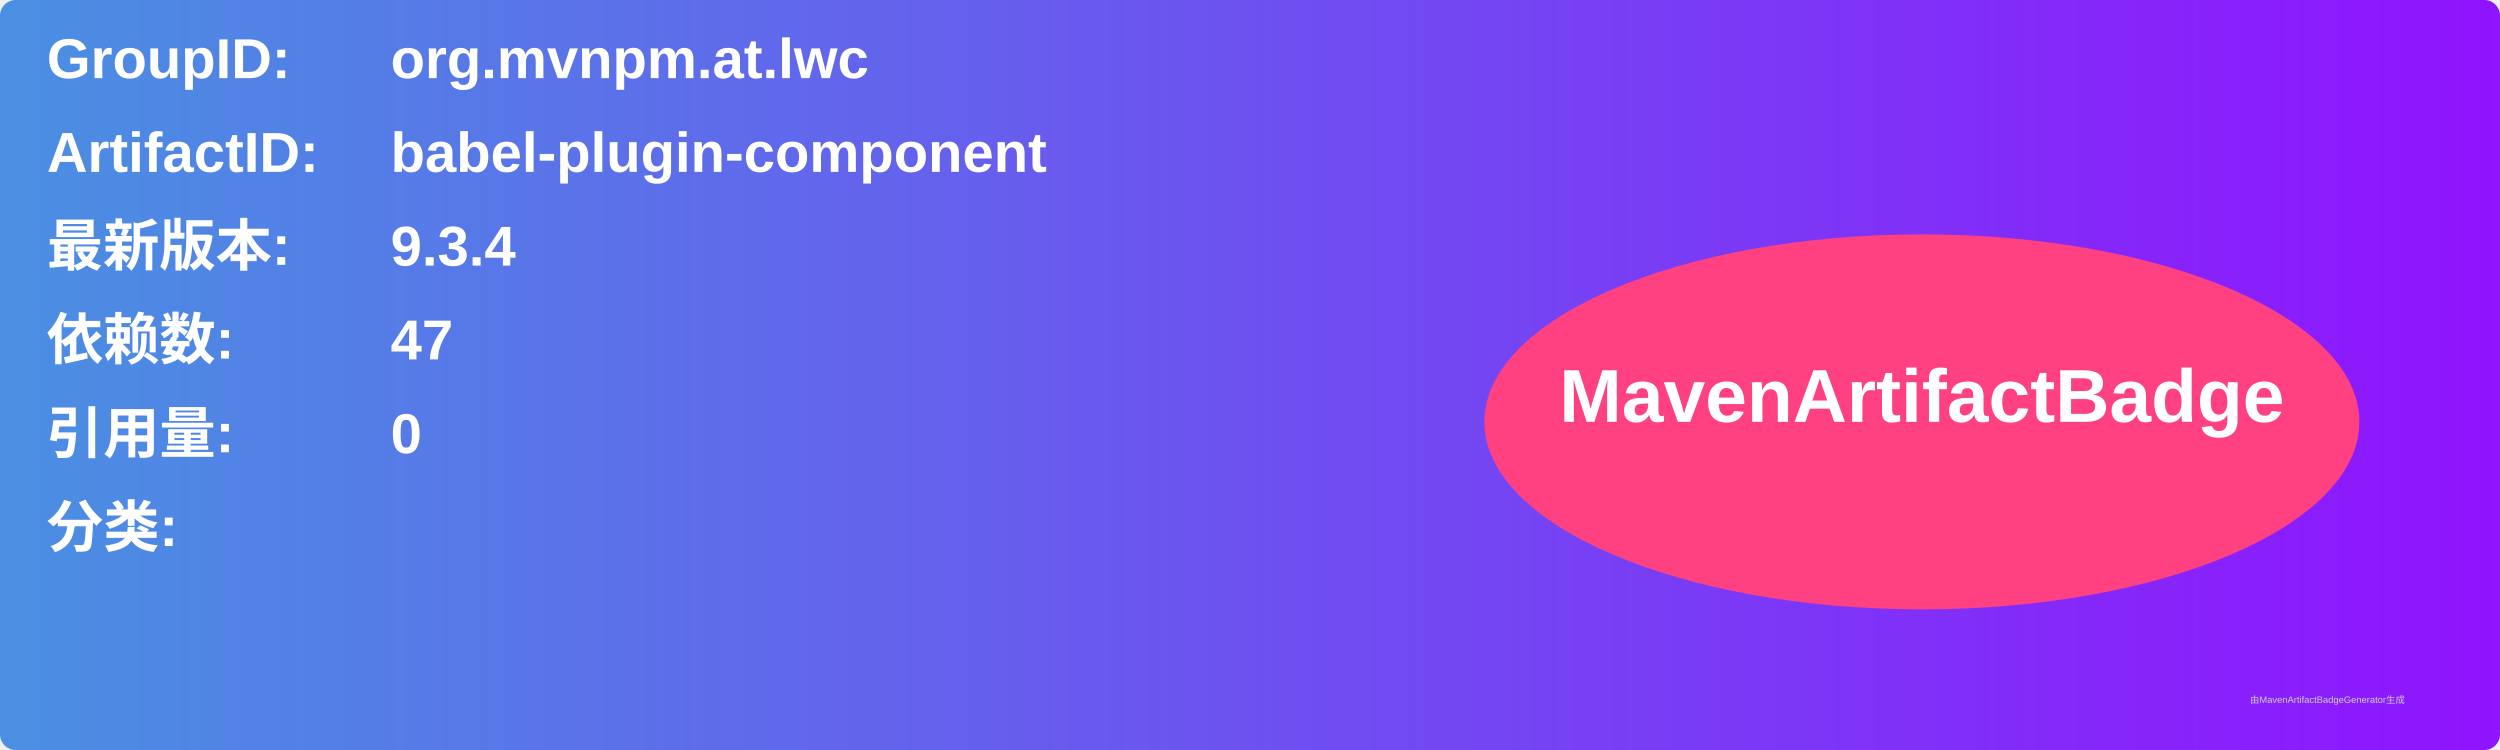
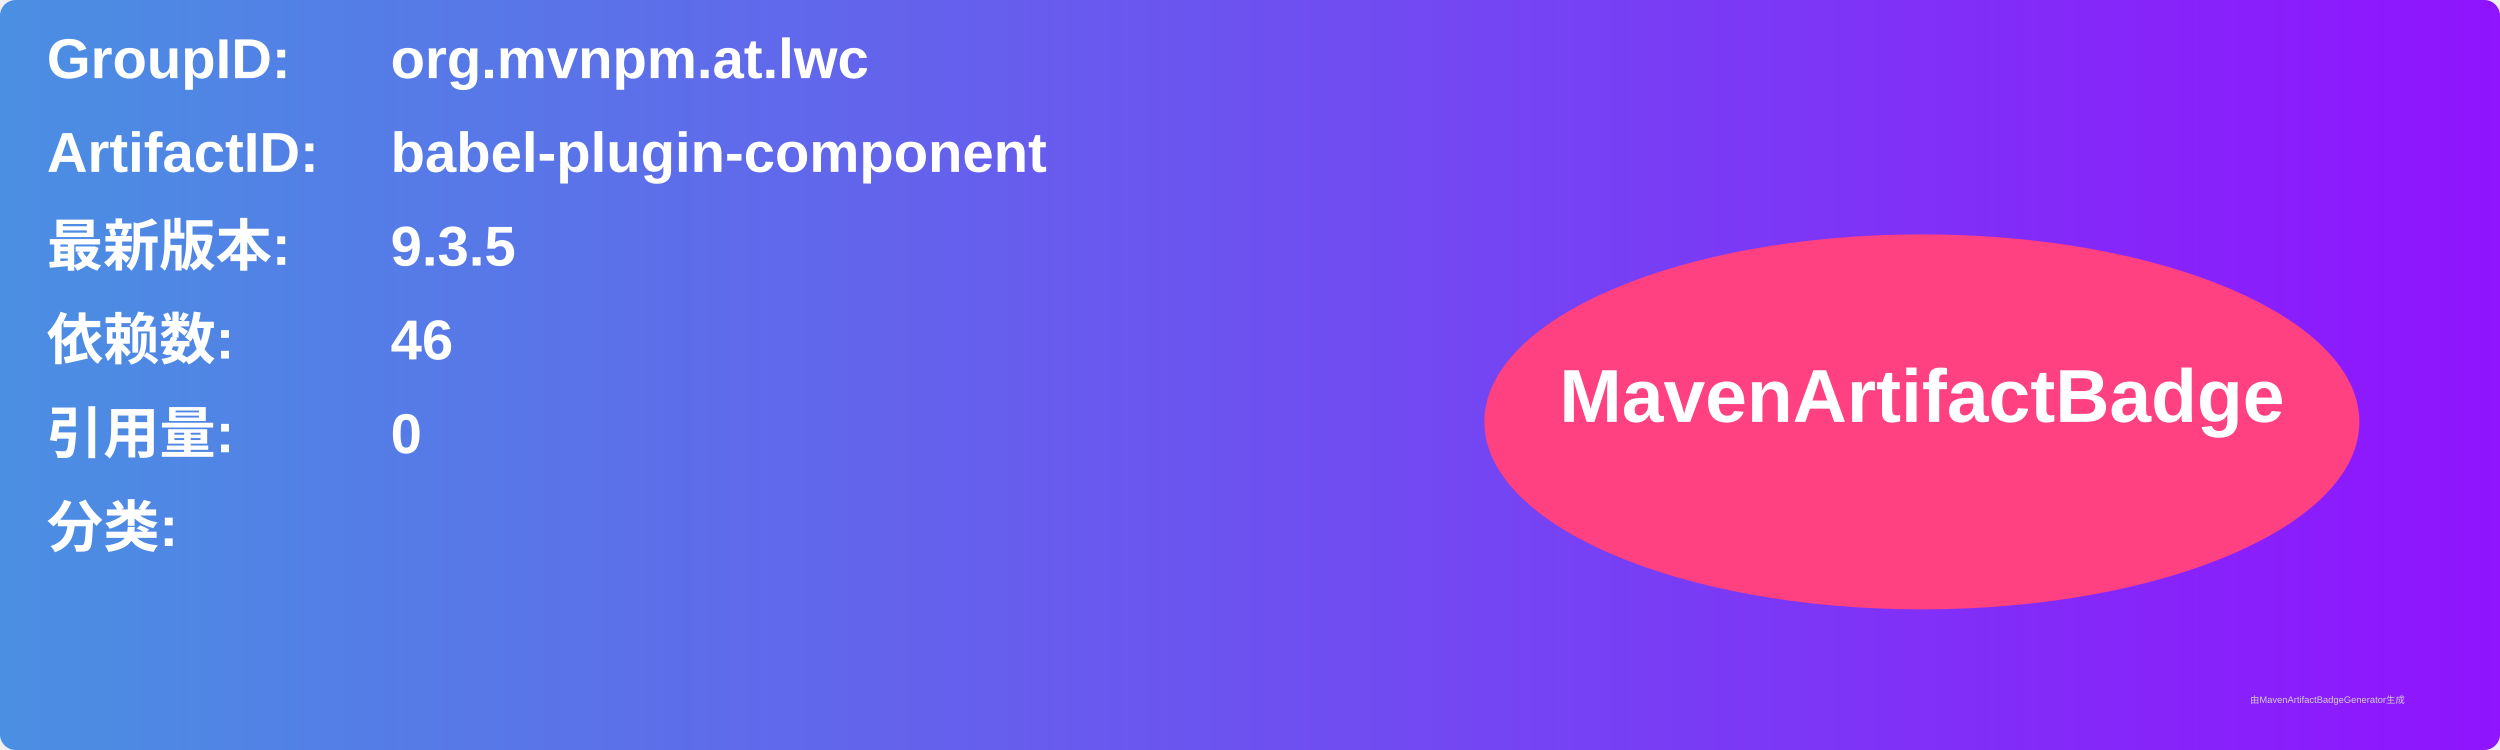
<svg xmlns="http://www.w3.org/2000/svg" width="800" height="240" viewBox="0 0 800 240">
  <linearGradient id="grad" x1="0%" y1="0%" x2="100%" y2="0%">
    <stop offset="0%" stop-color="#4a90e2" />
    <stop offset="100%" stop-color="#9013fe" />
  </linearGradient>
  <rect width="100%" height="100%" rx="5" ry="5" fill="url(#grad)" />
  <g transform="translate(15, 15)">
    <text x="0" y="10" font-family="Arial" font-size="18" fill="white" font-weight="bold" width="260">GroupID:</text>
    <text x="110" y="10" font-family="Arial" font-size="18" fill="white" font-weight="bold" width="460">org.mvnpm.at.lwc</text>
    <text x="0" y="40" font-family="Arial" font-size="18" fill="white" font-weight="bold" width="260">ArtifactID:</text>
    <text x="110" y="40" font-family="Arial" font-size="18" fill="white" font-weight="bold" width="460">babel-plugin-component</text>
    <text x="0" y="70" font-family="Arial" font-size="18" fill="white" font-weight="bold">最新版本:</text>
    <text x="110" y="70" font-family="Arial" font-size="18" fill="white" font-weight="bold">
-       <tspan font-weight="bold">9.3.4</tspan>
+       <tspan font-weight="bold">9.3.5</tspan>
    </text>
    <text x="0" y="100" font-family="Arial" font-size="18" fill="white" font-weight="bold">依赖数: </text>
    <text x="110" y="100" font-family="Arial" font-size="18" fill="white">
-       <tspan font-weight="bold">47</tspan>
+       <tspan font-weight="bold">46</tspan>
    </text>
    <text x="0" y="130" font-family="Arial" font-size="18" fill="white" font-weight="bold">引用量: </text>
    <text x="110" y="130" font-family="Arial" font-size="18" fill="white">
      <tspan font-weight="bold">0</tspan>
    </text>
    <text x="0" y="160" font-family="Arial" font-size="18" fill="white" font-weight="bold">分类:</text>
    <text x="10" y="190" font-family="Arial" font-size="10" fill="white">
      <tspan font-weight="bold" />
    </text>
    <ellipse cx="600" cy="120" rx="140" ry="60" fill="#ff4081" />
    <text x="600" y="120" text-anchor="middle" font-family="Arial" font-size="24" fill="white" font-weight="bold">MavenArtifactBadge</text>
  </g>
  <text x="720" y="225" font-family="Arial" font-size="3" fill="#d0d0d0">由MavenArtifactBadgeGenerator生成</text>
</svg>
